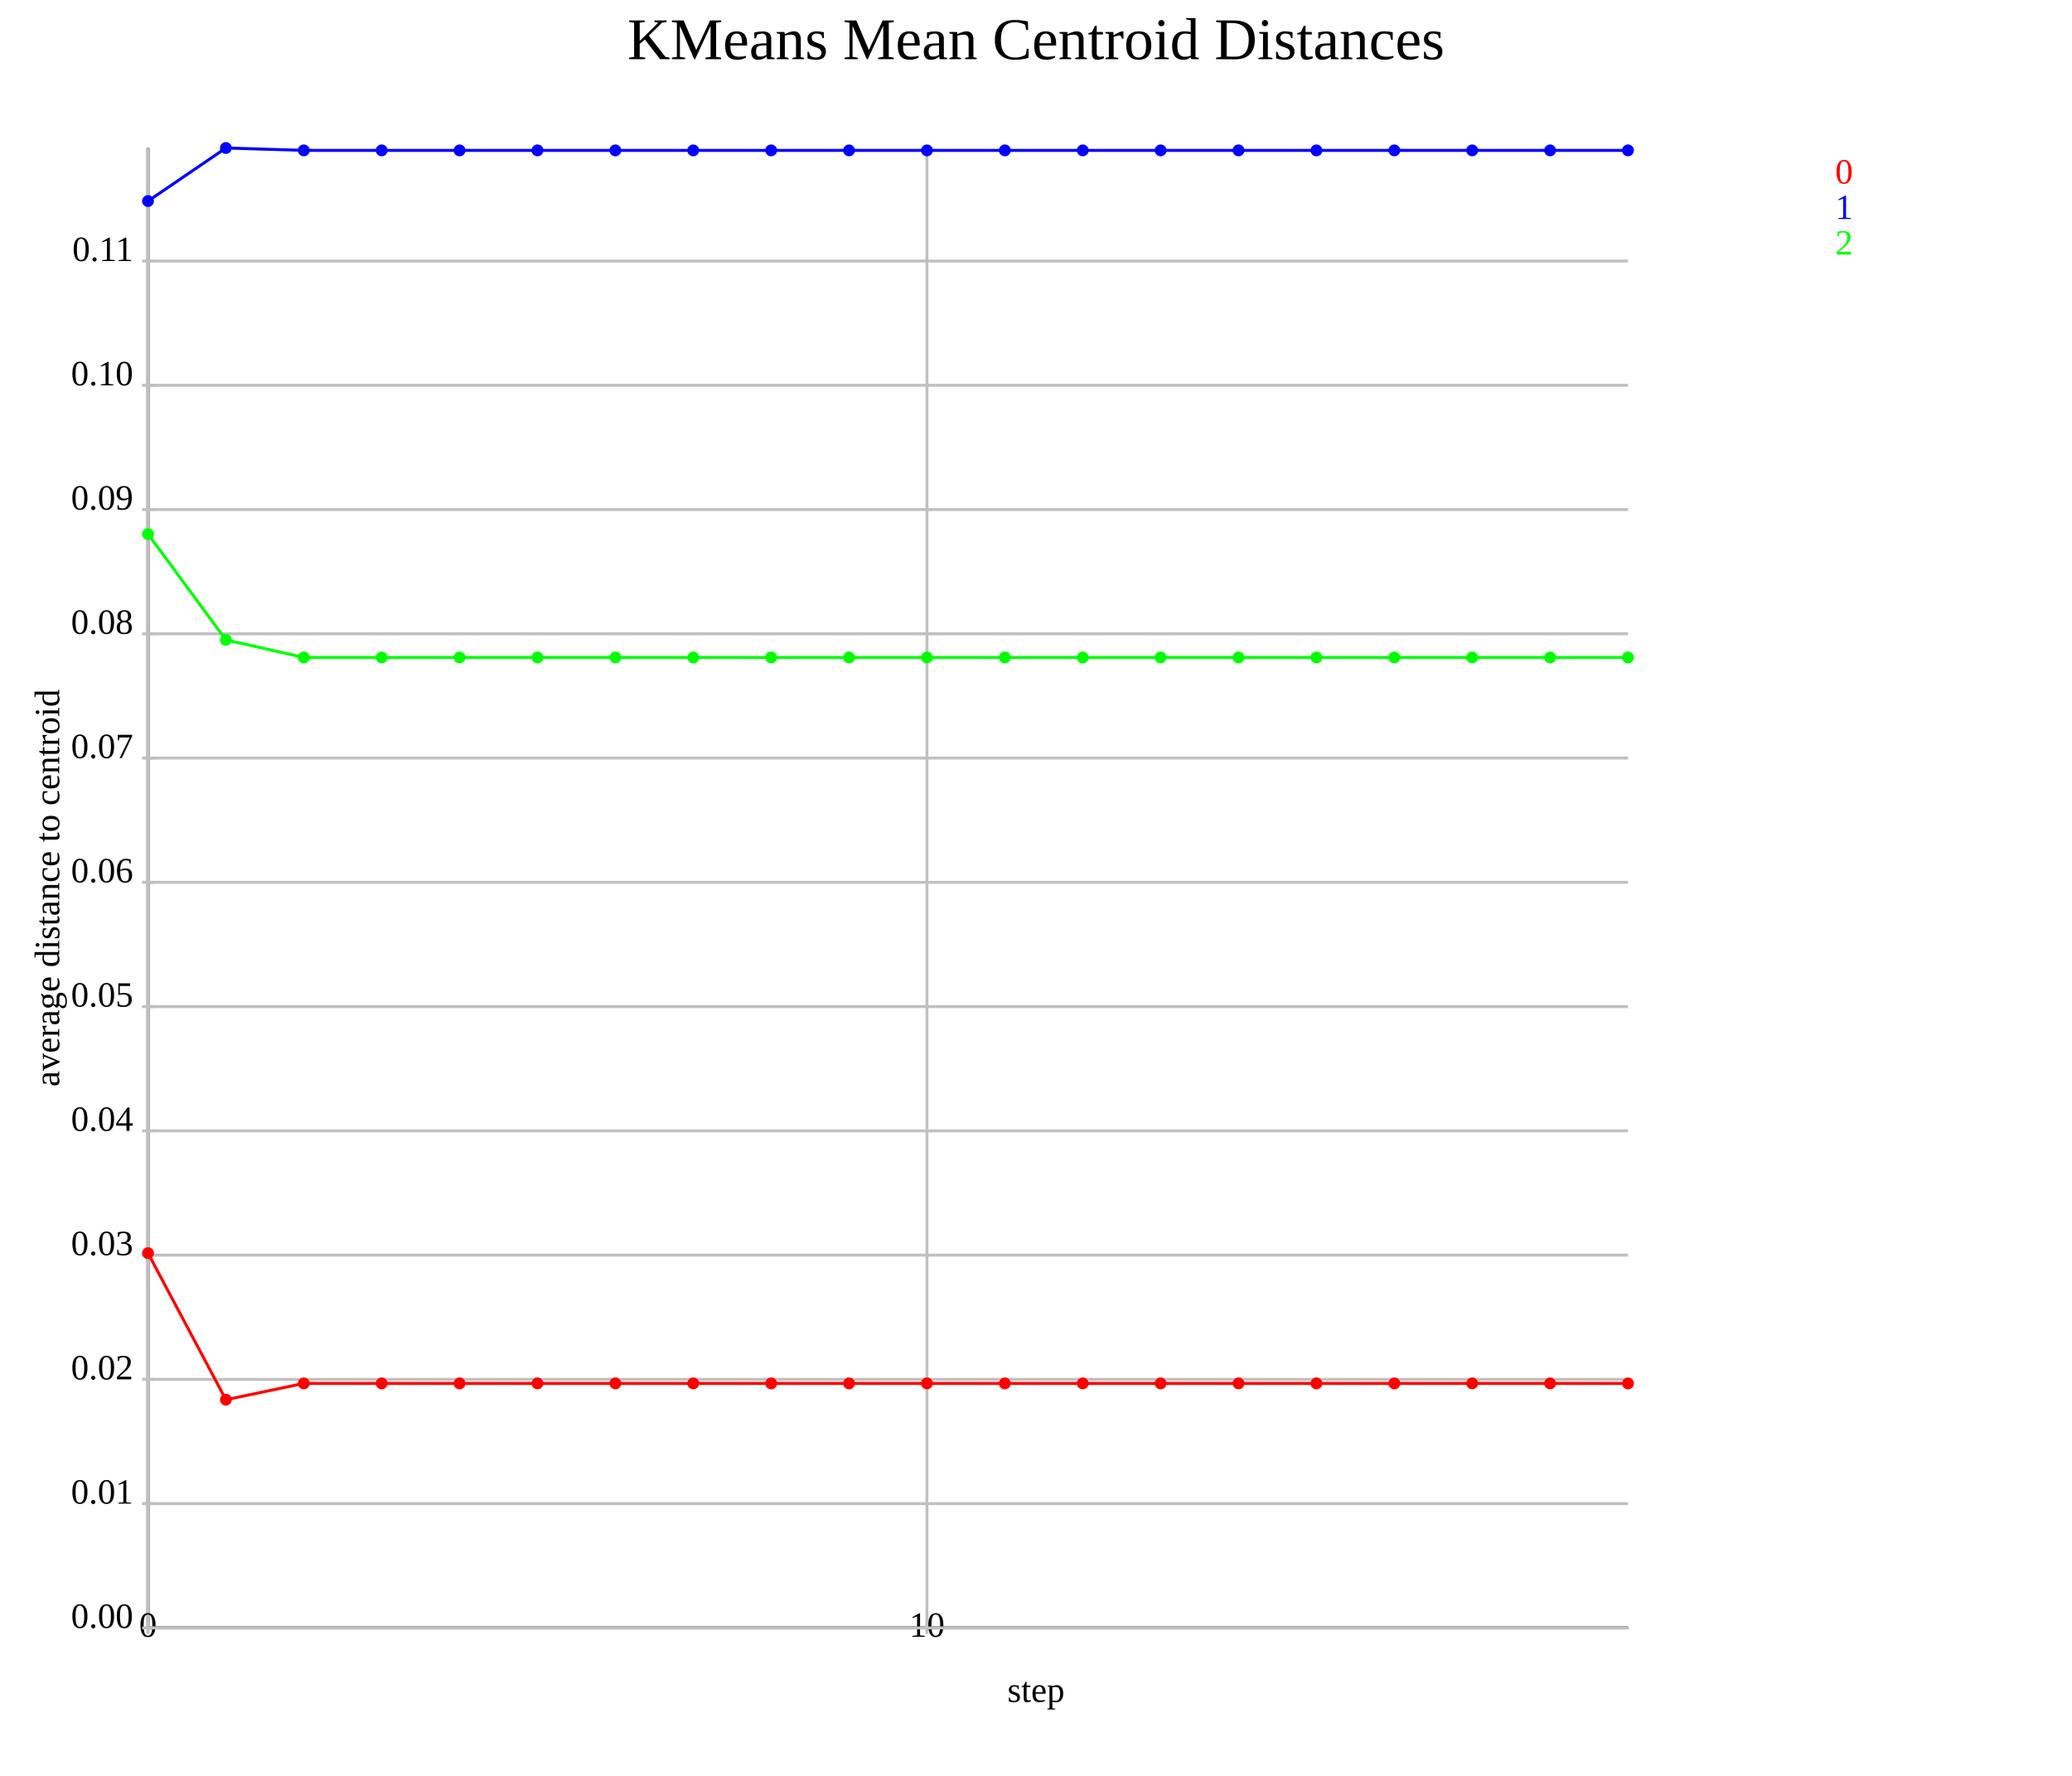
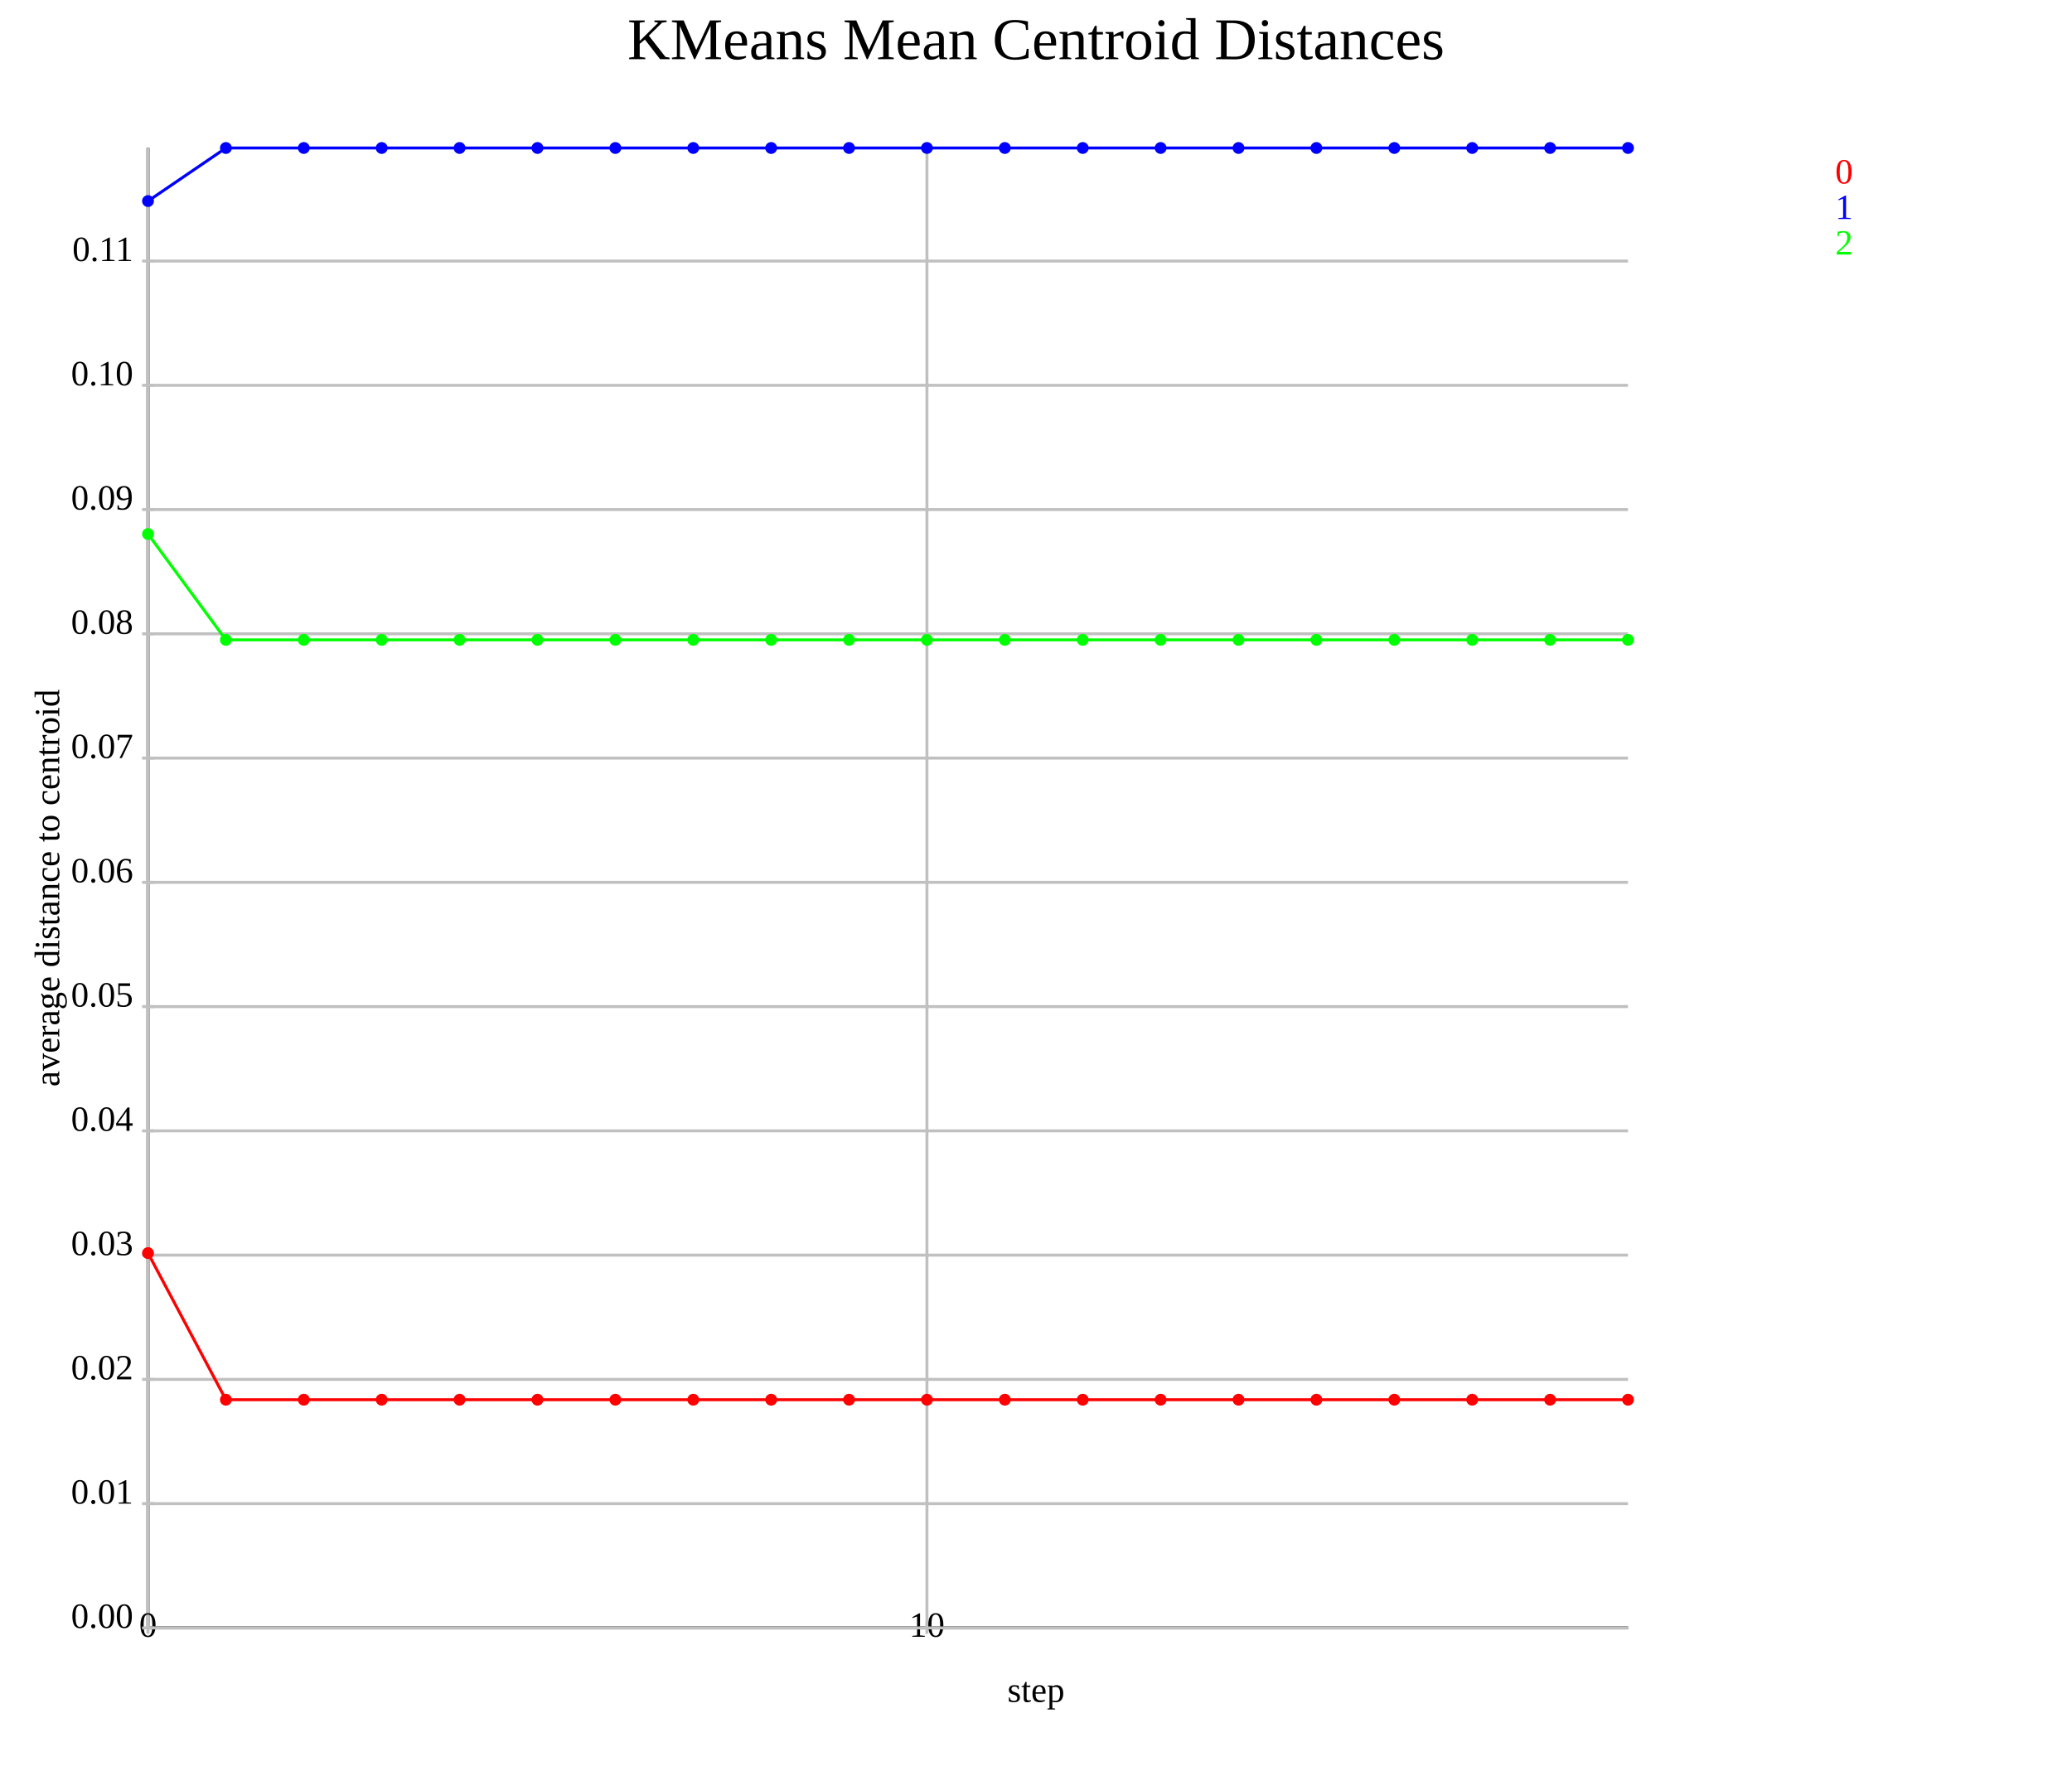
<svg xmlns="http://www.w3.org/2000/svg" version="1.1" width="700.0" height="600.0">
  <style>.caption {
  font-size: 14px;
  font-family: Georgia, serif;
}
</style>
  <line x1="50.0" y1="550.0" x2="550.0" y2="550.0" stroke="rgb(0,0,0)" stroke-width="1" />
  <line x1="50.0" y1="550.0" x2="50.0" y2="50.0" stroke="rgb(0,0,0)" stroke-width="1" />
  <line x1="50.0" y1="550.0" x2="50.0" y2="50.0" stroke="rgb(192,192,192)" stroke-width="1" />
  <line x1="50.0" y1="548.0" x2="50.0" y2="552.0" stroke="rgb(192,192,192)" stroke-width="1" />
  <text text-anchor="middle" alignment-baseline="hanging" x="50.0" y="553.0" font-size="12.0">0</text>
  <line x1="313.158" y1="550.0" x2="313.158" y2="50.0" stroke="rgb(192,192,192)" stroke-width="1" />
  <line x1="313.158" y1="548.0" x2="313.158" y2="552.0" stroke="rgb(192,192,192)" stroke-width="1" />
  <text text-anchor="middle" alignment-baseline="hanging" x="313.158" y="553.0" font-size="12.0">10</text>
  <line x1="50.0" y1="550.0" x2="550.0" y2="550.0" stroke="rgb(192,192,192)" stroke-width="1" />
  <text text-anchor="end" alignment-baseline="middle" x="45.0" y="550.0" font-size="12.0">0.00</text>
  <line x1="48.0" y1="550.0" x2="52.0" y2="550.0" stroke="rgb(192,192,192)" stroke-width="1" />
  <line x1="50.0" y1="508.018" x2="550.0" y2="508.018" stroke="rgb(192,192,192)" stroke-width="1" />
  <text text-anchor="end" alignment-baseline="middle" x="45.0" y="508.018" font-size="12.0">0.01</text>
  <line x1="48.0" y1="508.018" x2="52.0" y2="508.018" stroke="rgb(192,192,192)" stroke-width="1" />
  <line x1="50.0" y1="466.036" x2="550.0" y2="466.036" stroke="rgb(192,192,192)" stroke-width="1" />
  <text text-anchor="end" alignment-baseline="middle" x="45.0" y="466.036" font-size="12.0">0.02</text>
  <line x1="48.0" y1="466.036" x2="52.0" y2="466.036" stroke="rgb(192,192,192)" stroke-width="1" />
  <line x1="50.0" y1="424.054" x2="550.0" y2="424.054" stroke="rgb(192,192,192)" stroke-width="1" />
  <text text-anchor="end" alignment-baseline="middle" x="45.0" y="424.054" font-size="12.0">0.03</text>
  <line x1="48.0" y1="424.054" x2="52.0" y2="424.054" stroke="rgb(192,192,192)" stroke-width="1" />
  <line x1="50.0" y1="382.072" x2="550.0" y2="382.072" stroke="rgb(192,192,192)" stroke-width="1" />
  <text text-anchor="end" alignment-baseline="middle" x="45.0" y="382.072" font-size="12.0">0.04</text>
  <line x1="48.0" y1="382.072" x2="52.0" y2="382.072" stroke="rgb(192,192,192)" stroke-width="1" />
  <line x1="50.0" y1="340.089" x2="550.0" y2="340.089" stroke="rgb(192,192,192)" stroke-width="1" />
  <text text-anchor="end" alignment-baseline="middle" x="45.0" y="340.089" font-size="12.0">0.05</text>
  <line x1="48.0" y1="340.089" x2="52.0" y2="340.089" stroke="rgb(192,192,192)" stroke-width="1" />
  <line x1="50.0" y1="298.107" x2="550.0" y2="298.107" stroke="rgb(192,192,192)" stroke-width="1" />
  <text text-anchor="end" alignment-baseline="middle" x="45.0" y="298.107" font-size="12.0">0.06</text>
  <line x1="48.0" y1="298.107" x2="52.0" y2="298.107" stroke="rgb(192,192,192)" stroke-width="1" />
  <line x1="50.0" y1="256.125" x2="550.0" y2="256.125" stroke="rgb(192,192,192)" stroke-width="1" />
  <text text-anchor="end" alignment-baseline="middle" x="45.0" y="256.125" font-size="12.0">0.07</text>
  <line x1="48.0" y1="256.125" x2="52.0" y2="256.125" stroke="rgb(192,192,192)" stroke-width="1" />
  <line x1="50.0" y1="214.143" x2="550.0" y2="214.143" stroke="rgb(192,192,192)" stroke-width="1" />
  <text text-anchor="end" alignment-baseline="middle" x="45.0" y="214.143" font-size="12.0">0.08</text>
  <line x1="48.0" y1="214.143" x2="52.0" y2="214.143" stroke="rgb(192,192,192)" stroke-width="1" />
  <line x1="50.0" y1="172.161" x2="550.0" y2="172.161" stroke="rgb(192,192,192)" stroke-width="1" />
  <text text-anchor="end" alignment-baseline="middle" x="45.0" y="172.161" font-size="12.0">0.09</text>
  <line x1="48.0" y1="172.161" x2="52.0" y2="172.161" stroke="rgb(192,192,192)" stroke-width="1" />
  <line x1="50.0" y1="130.179" x2="550.0" y2="130.179" stroke="rgb(192,192,192)" stroke-width="1" />
  <text text-anchor="end" alignment-baseline="middle" x="45.0" y="130.179" font-size="12.0">0.10</text>
  <line x1="48.0" y1="130.179" x2="52.0" y2="130.179" stroke="rgb(192,192,192)" stroke-width="1" />
  <line x1="50.0" y1="88.197" x2="550.0" y2="88.197" stroke="rgb(192,192,192)" stroke-width="1" />
  <text text-anchor="end" alignment-baseline="middle" x="45.0" y="88.197" font-size="12.0">0.11</text>
  <line x1="48.0" y1="88.197" x2="52.0" y2="88.197" stroke="rgb(192,192,192)" stroke-width="1" />
-   <polyline points="50.0,423.375 76.316,472.907 102.632,467.397 128.947,467.397 155.263,467.397 181.579,467.397 207.895,467.397 234.211,467.397 260.526,467.397 286.842,467.397 313.158,467.397 339.474,467.397 365.789,467.397 392.105,467.397 418.421,467.397 444.737,467.397 471.053,467.397 497.368,467.397 523.684,467.397 550.0,467.397" fill="none" stroke="rgb(255,0,0)" stroke-width="1" />
+   <polyline points="50.0,423.375 76.316,472.907 102.632,472.907 128.947,472.907 155.263,472.907 181.579,472.907 207.895,472.907 234.211,472.907 260.526,472.907 286.842,472.907 313.158,472.907 339.474,472.907 365.789,472.907 392.105,472.907 418.421,472.907 444.737,472.907 471.053,472.907 497.368,472.907 523.684,472.907 550.0,472.907" fill="none" stroke="rgb(255,0,0)" stroke-width="1" />
  <circle cx="50.0" cy="423.375" r="2" fill="rgb(255,0,0)" />
  <circle cx="76.316" cy="472.907" r="2" fill="rgb(255,0,0)" />
-   <circle cx="102.632" cy="467.397" r="2" fill="rgb(255,0,0)" />
-   <circle cx="128.947" cy="467.397" r="2" fill="rgb(255,0,0)" />
-   <circle cx="155.263" cy="467.397" r="2" fill="rgb(255,0,0)" />
-   <circle cx="181.579" cy="467.397" r="2" fill="rgb(255,0,0)" />
-   <circle cx="207.895" cy="467.397" r="2" fill="rgb(255,0,0)" />
-   <circle cx="234.211" cy="467.397" r="2" fill="rgb(255,0,0)" />
-   <circle cx="260.526" cy="467.397" r="2" fill="rgb(255,0,0)" />
-   <circle cx="286.842" cy="467.397" r="2" fill="rgb(255,0,0)" />
-   <circle cx="313.158" cy="467.397" r="2" fill="rgb(255,0,0)" />
-   <circle cx="339.474" cy="467.397" r="2" fill="rgb(255,0,0)" />
-   <circle cx="365.789" cy="467.397" r="2" fill="rgb(255,0,0)" />
-   <circle cx="392.105" cy="467.397" r="2" fill="rgb(255,0,0)" />
-   <circle cx="418.421" cy="467.397" r="2" fill="rgb(255,0,0)" />
-   <circle cx="444.737" cy="467.397" r="2" fill="rgb(255,0,0)" />
-   <circle cx="471.053" cy="467.397" r="2" fill="rgb(255,0,0)" />
-   <circle cx="497.368" cy="467.397" r="2" fill="rgb(255,0,0)" />
-   <circle cx="523.684" cy="467.397" r="2" fill="rgb(255,0,0)" />
-   <circle cx="550.0" cy="467.397" r="2" fill="rgb(255,0,0)" />
-   <polyline points="50.0,67.932 76.316,50.0 102.632,50.809 128.947,50.809 155.263,50.809 181.579,50.809 207.895,50.809 234.211,50.809 260.526,50.809 286.842,50.809 313.158,50.809 339.474,50.809 365.789,50.809 392.105,50.809 418.421,50.809 444.737,50.809 471.053,50.809 497.368,50.809 523.684,50.809 550.0,50.809" fill="none" stroke="rgb(0,0,255)" stroke-width="1" />
+   <circle cx="102.632" cy="472.907" r="2" fill="rgb(255,0,0)" />
+   <circle cx="128.947" cy="472.907" r="2" fill="rgb(255,0,0)" />
+   <circle cx="155.263" cy="472.907" r="2" fill="rgb(255,0,0)" />
+   <circle cx="181.579" cy="472.907" r="2" fill="rgb(255,0,0)" />
+   <circle cx="207.895" cy="472.907" r="2" fill="rgb(255,0,0)" />
+   <circle cx="234.211" cy="472.907" r="2" fill="rgb(255,0,0)" />
+   <circle cx="260.526" cy="472.907" r="2" fill="rgb(255,0,0)" />
+   <circle cx="286.842" cy="472.907" r="2" fill="rgb(255,0,0)" />
+   <circle cx="313.158" cy="472.907" r="2" fill="rgb(255,0,0)" />
+   <circle cx="339.474" cy="472.907" r="2" fill="rgb(255,0,0)" />
+   <circle cx="365.789" cy="472.907" r="2" fill="rgb(255,0,0)" />
+   <circle cx="392.105" cy="472.907" r="2" fill="rgb(255,0,0)" />
+   <circle cx="418.421" cy="472.907" r="2" fill="rgb(255,0,0)" />
+   <circle cx="444.737" cy="472.907" r="2" fill="rgb(255,0,0)" />
+   <circle cx="471.053" cy="472.907" r="2" fill="rgb(255,0,0)" />
+   <circle cx="497.368" cy="472.907" r="2" fill="rgb(255,0,0)" />
+   <circle cx="523.684" cy="472.907" r="2" fill="rgb(255,0,0)" />
+   <circle cx="550.0" cy="472.907" r="2" fill="rgb(255,0,0)" />
+   <polyline points="50.0,67.932 76.316,50.0 102.632,50.0 128.947,50.0 155.263,50.0 181.579,50.0 207.895,50.0 234.211,50.0 260.526,50.0 286.842,50.0 313.158,50.0 339.474,50.0 365.789,50.0 392.105,50.0 418.421,50.0 444.737,50.0 471.053,50.0 497.368,50.0 523.684,50.0 550.0,50.0" fill="none" stroke="rgb(0,0,255)" stroke-width="1" />
  <circle cx="50.0" cy="67.932" r="2" fill="rgb(0,0,255)" />
  <circle cx="76.316" cy="50.0" r="2" fill="rgb(0,0,255)" />
-   <circle cx="102.632" cy="50.809" r="2" fill="rgb(0,0,255)" />
-   <circle cx="128.947" cy="50.809" r="2" fill="rgb(0,0,255)" />
-   <circle cx="155.263" cy="50.809" r="2" fill="rgb(0,0,255)" />
-   <circle cx="181.579" cy="50.809" r="2" fill="rgb(0,0,255)" />
-   <circle cx="207.895" cy="50.809" r="2" fill="rgb(0,0,255)" />
-   <circle cx="234.211" cy="50.809" r="2" fill="rgb(0,0,255)" />
-   <circle cx="260.526" cy="50.809" r="2" fill="rgb(0,0,255)" />
-   <circle cx="286.842" cy="50.809" r="2" fill="rgb(0,0,255)" />
-   <circle cx="313.158" cy="50.809" r="2" fill="rgb(0,0,255)" />
-   <circle cx="339.474" cy="50.809" r="2" fill="rgb(0,0,255)" />
-   <circle cx="365.789" cy="50.809" r="2" fill="rgb(0,0,255)" />
-   <circle cx="392.105" cy="50.809" r="2" fill="rgb(0,0,255)" />
-   <circle cx="418.421" cy="50.809" r="2" fill="rgb(0,0,255)" />
-   <circle cx="444.737" cy="50.809" r="2" fill="rgb(0,0,255)" />
-   <circle cx="471.053" cy="50.809" r="2" fill="rgb(0,0,255)" />
-   <circle cx="497.368" cy="50.809" r="2" fill="rgb(0,0,255)" />
-   <circle cx="523.684" cy="50.809" r="2" fill="rgb(0,0,255)" />
-   <circle cx="550.0" cy="50.809" r="2" fill="rgb(0,0,255)" />
-   <polyline points="50.0,180.421 76.316,216.185 102.632,222.13 128.947,222.13 155.263,222.13 181.579,222.13 207.895,222.13 234.211,222.13 260.526,222.13 286.842,222.13 313.158,222.13 339.474,222.13 365.789,222.13 392.105,222.13 418.421,222.13 444.737,222.13 471.053,222.13 497.368,222.13 523.684,222.13 550.0,222.13" fill="none" stroke="rgb(0,255,0)" stroke-width="1" />
+   <circle cx="102.632" cy="50.0" r="2" fill="rgb(0,0,255)" />
+   <circle cx="128.947" cy="50.0" r="2" fill="rgb(0,0,255)" />
+   <circle cx="155.263" cy="50.0" r="2" fill="rgb(0,0,255)" />
+   <circle cx="181.579" cy="50.0" r="2" fill="rgb(0,0,255)" />
+   <circle cx="207.895" cy="50.0" r="2" fill="rgb(0,0,255)" />
+   <circle cx="234.211" cy="50.0" r="2" fill="rgb(0,0,255)" />
+   <circle cx="260.526" cy="50.0" r="2" fill="rgb(0,0,255)" />
+   <circle cx="286.842" cy="50.0" r="2" fill="rgb(0,0,255)" />
+   <circle cx="313.158" cy="50.0" r="2" fill="rgb(0,0,255)" />
+   <circle cx="339.474" cy="50.0" r="2" fill="rgb(0,0,255)" />
+   <circle cx="365.789" cy="50.0" r="2" fill="rgb(0,0,255)" />
+   <circle cx="392.105" cy="50.0" r="2" fill="rgb(0,0,255)" />
+   <circle cx="418.421" cy="50.0" r="2" fill="rgb(0,0,255)" />
+   <circle cx="444.737" cy="50.0" r="2" fill="rgb(0,0,255)" />
+   <circle cx="471.053" cy="50.0" r="2" fill="rgb(0,0,255)" />
+   <circle cx="497.368" cy="50.0" r="2" fill="rgb(0,0,255)" />
+   <circle cx="523.684" cy="50.0" r="2" fill="rgb(0,0,255)" />
+   <circle cx="550.0" cy="50.0" r="2" fill="rgb(0,0,255)" />
+   <polyline points="50.0,180.421 76.316,216.185 102.632,216.185 128.947,216.185 155.263,216.185 181.579,216.185 207.895,216.185 234.211,216.185 260.526,216.185 286.842,216.185 313.158,216.185 339.474,216.185 365.789,216.185 392.105,216.185 418.421,216.185 444.737,216.185 471.053,216.185 497.368,216.185 523.684,216.185 550.0,216.185" fill="none" stroke="rgb(0,255,0)" stroke-width="1" />
  <circle cx="50.0" cy="180.421" r="2" fill="rgb(0,255,0)" />
  <circle cx="76.316" cy="216.185" r="2" fill="rgb(0,255,0)" />
-   <circle cx="102.632" cy="222.13" r="2" fill="rgb(0,255,0)" />
-   <circle cx="128.947" cy="222.13" r="2" fill="rgb(0,255,0)" />
-   <circle cx="155.263" cy="222.13" r="2" fill="rgb(0,255,0)" />
-   <circle cx="181.579" cy="222.13" r="2" fill="rgb(0,255,0)" />
-   <circle cx="207.895" cy="222.13" r="2" fill="rgb(0,255,0)" />
-   <circle cx="234.211" cy="222.13" r="2" fill="rgb(0,255,0)" />
-   <circle cx="260.526" cy="222.13" r="2" fill="rgb(0,255,0)" />
-   <circle cx="286.842" cy="222.13" r="2" fill="rgb(0,255,0)" />
-   <circle cx="313.158" cy="222.13" r="2" fill="rgb(0,255,0)" />
-   <circle cx="339.474" cy="222.13" r="2" fill="rgb(0,255,0)" />
-   <circle cx="365.789" cy="222.13" r="2" fill="rgb(0,255,0)" />
-   <circle cx="392.105" cy="222.13" r="2" fill="rgb(0,255,0)" />
-   <circle cx="418.421" cy="222.13" r="2" fill="rgb(0,255,0)" />
-   <circle cx="444.737" cy="222.13" r="2" fill="rgb(0,255,0)" />
-   <circle cx="471.053" cy="222.13" r="2" fill="rgb(0,255,0)" />
-   <circle cx="497.368" cy="222.13" r="2" fill="rgb(0,255,0)" />
-   <circle cx="523.684" cy="222.13" r="2" fill="rgb(0,255,0)" />
-   <circle cx="550.0" cy="222.13" r="2" fill="rgb(0,255,0)" />
+   <circle cx="102.632" cy="216.185" r="2" fill="rgb(0,255,0)" />
+   <circle cx="128.947" cy="216.185" r="2" fill="rgb(0,255,0)" />
+   <circle cx="155.263" cy="216.185" r="2" fill="rgb(0,255,0)" />
+   <circle cx="181.579" cy="216.185" r="2" fill="rgb(0,255,0)" />
+   <circle cx="207.895" cy="216.185" r="2" fill="rgb(0,255,0)" />
+   <circle cx="234.211" cy="216.185" r="2" fill="rgb(0,255,0)" />
+   <circle cx="260.526" cy="216.185" r="2" fill="rgb(0,255,0)" />
+   <circle cx="286.842" cy="216.185" r="2" fill="rgb(0,255,0)" />
+   <circle cx="313.158" cy="216.185" r="2" fill="rgb(0,255,0)" />
+   <circle cx="339.474" cy="216.185" r="2" fill="rgb(0,255,0)" />
+   <circle cx="365.789" cy="216.185" r="2" fill="rgb(0,255,0)" />
+   <circle cx="392.105" cy="216.185" r="2" fill="rgb(0,255,0)" />
+   <circle cx="418.421" cy="216.185" r="2" fill="rgb(0,255,0)" />
+   <circle cx="444.737" cy="216.185" r="2" fill="rgb(0,255,0)" />
+   <circle cx="471.053" cy="216.185" r="2" fill="rgb(0,255,0)" />
+   <circle cx="497.368" cy="216.185" r="2" fill="rgb(0,255,0)" />
+   <circle cx="523.684" cy="216.185" r="2" fill="rgb(0,255,0)" />
+   <circle cx="550.0" cy="216.185" r="2" fill="rgb(0,255,0)" />
  <text x="350.0" y="20.0" text-anchor="middle" fill="rgb(0,0,0)" font-size="20.0">KMeans Mean Centroid Distances</text>
  <text x="350.0" y="575.0" text-anchor="middle" fill="rgb(0,0,0)" font-size="12.0">step</text>
  <text transform="rotate(-90.0 20.0 300.0)" x="20.0" y="300.0" text-anchor="middle" fill="rgb(0,0,0)" font-size="12.0">average distance to centroid</text>
  <text x="620" y="62" fill="rgb(255,0,0)" font-size="12">0</text>
  <text x="620" y="74" fill="rgb(0,0,255)" font-size="12">1</text>
  <text x="620" y="86" fill="rgb(0,255,0)" font-size="12">2</text>
      Sorry, your browser does not support inline SVG.
    </svg>
